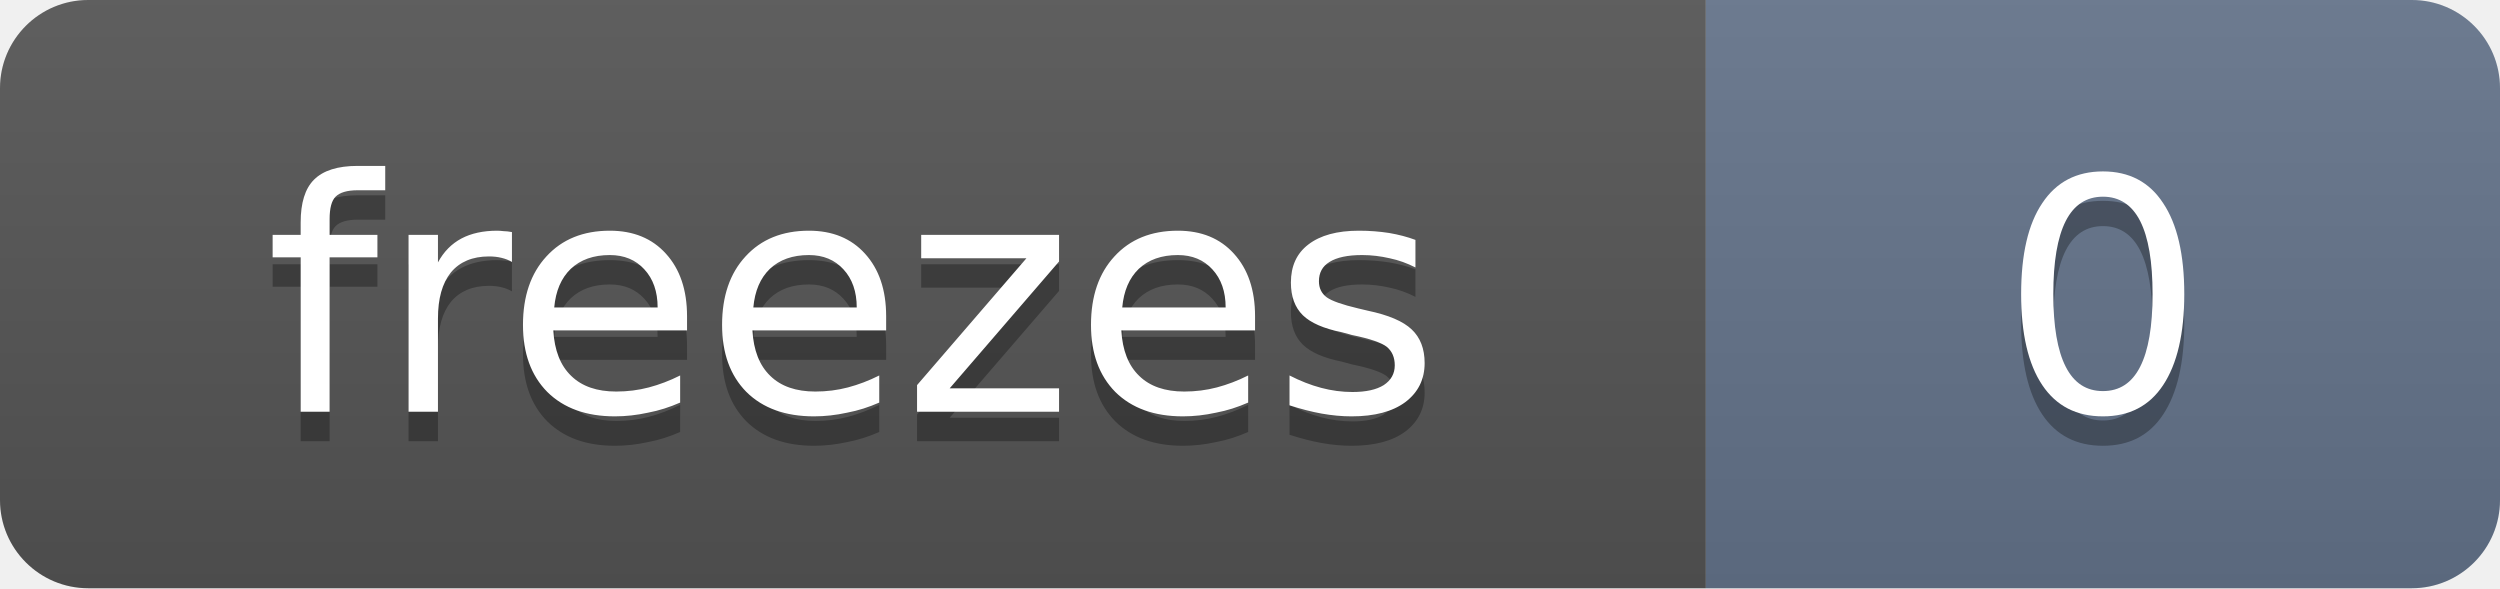
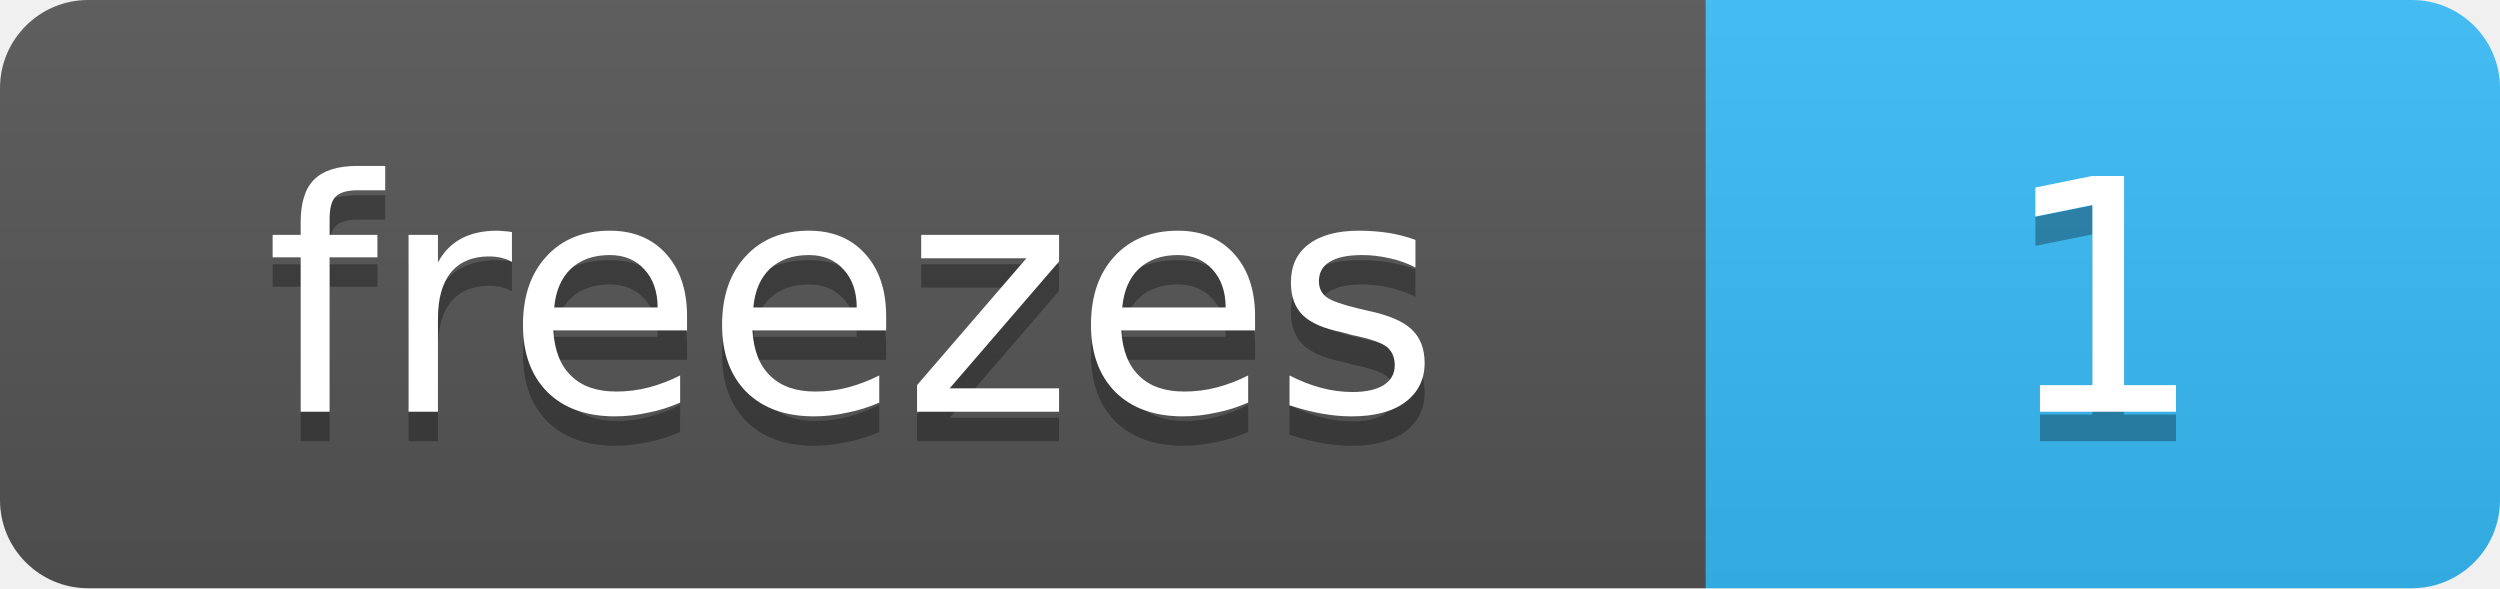
- <svg xmlns="http://www.w3.org/2000/svg" width="85" height="20" role="img" aria-label="0 streak freezes banked">
+ <svg xmlns="http://www.w3.org/2000/svg" width="85" height="20" role="img" aria-label="1 streak freeze banked">
  <linearGradient id="s" x2="0" y2="100%">
    <stop offset="0" stop-color="#bbb" stop-opacity=".1" />
    <stop offset="1" stop-opacity=".1" />
  </linearGradient>
  <clipPath id="r">
    <rect width="85" height="20" rx="3" fill="#fff" />
  </clipPath>
  <g clip-path="url(#r)">
    <rect width="58" height="20" fill="#555" />
-     <rect x="58" width="27" height="20" fill="#64748b" />
+     <rect x="58" width="27" height="20" fill="#38bdf8" />
    <rect width="85" height="20" fill="url(#s)" />
  </g>
  <g fill="#fff" text-anchor="middle" font-family="Verdana,DejaVu Sans,Geneva,sans-serif" font-size="11">
    <text x="29" y="15" fill="#010101" fill-opacity=".3" textLength="38">freezes</text>
    <text x="29" y="14" fill="#fff" textLength="38">freezes</text>
-     <text x="71.5" y="15" fill="#010101" fill-opacity=".3" textLength="7">0</text>
-     <text x="71.5" y="14" fill="#fff" textLength="7">0</text>
+     <text x="71.5" y="15" fill="#010101" fill-opacity=".3" textLength="7">1</text>
+     <text x="71.5" y="14" fill="#fff" textLength="7">1</text>
  </g>
</svg>
